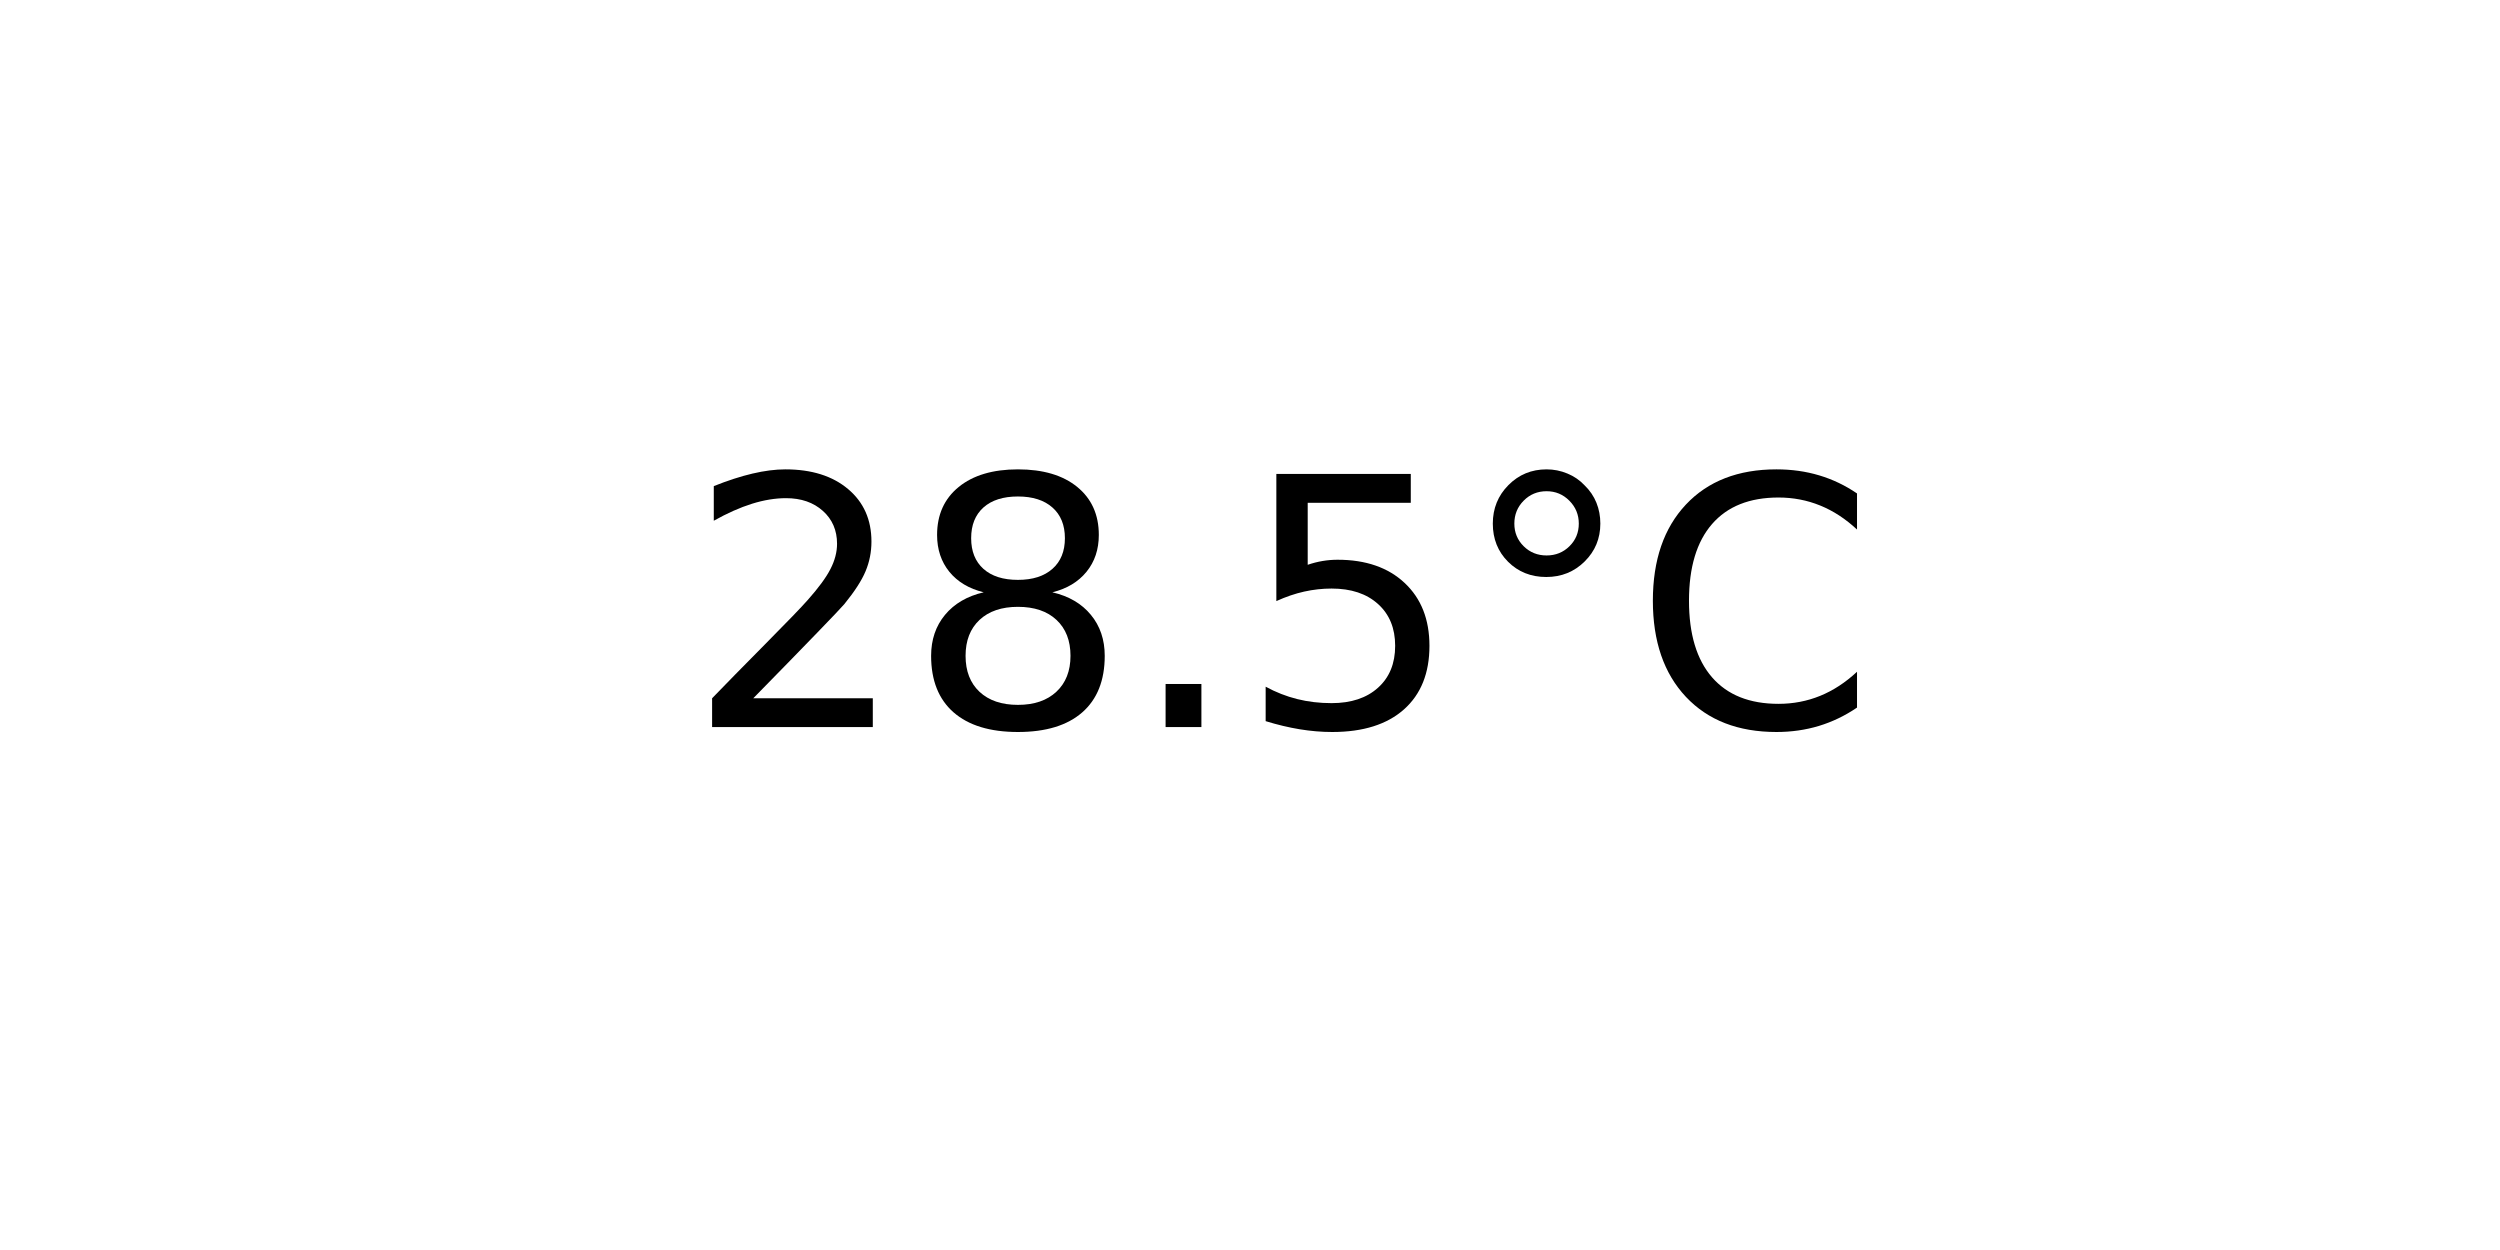
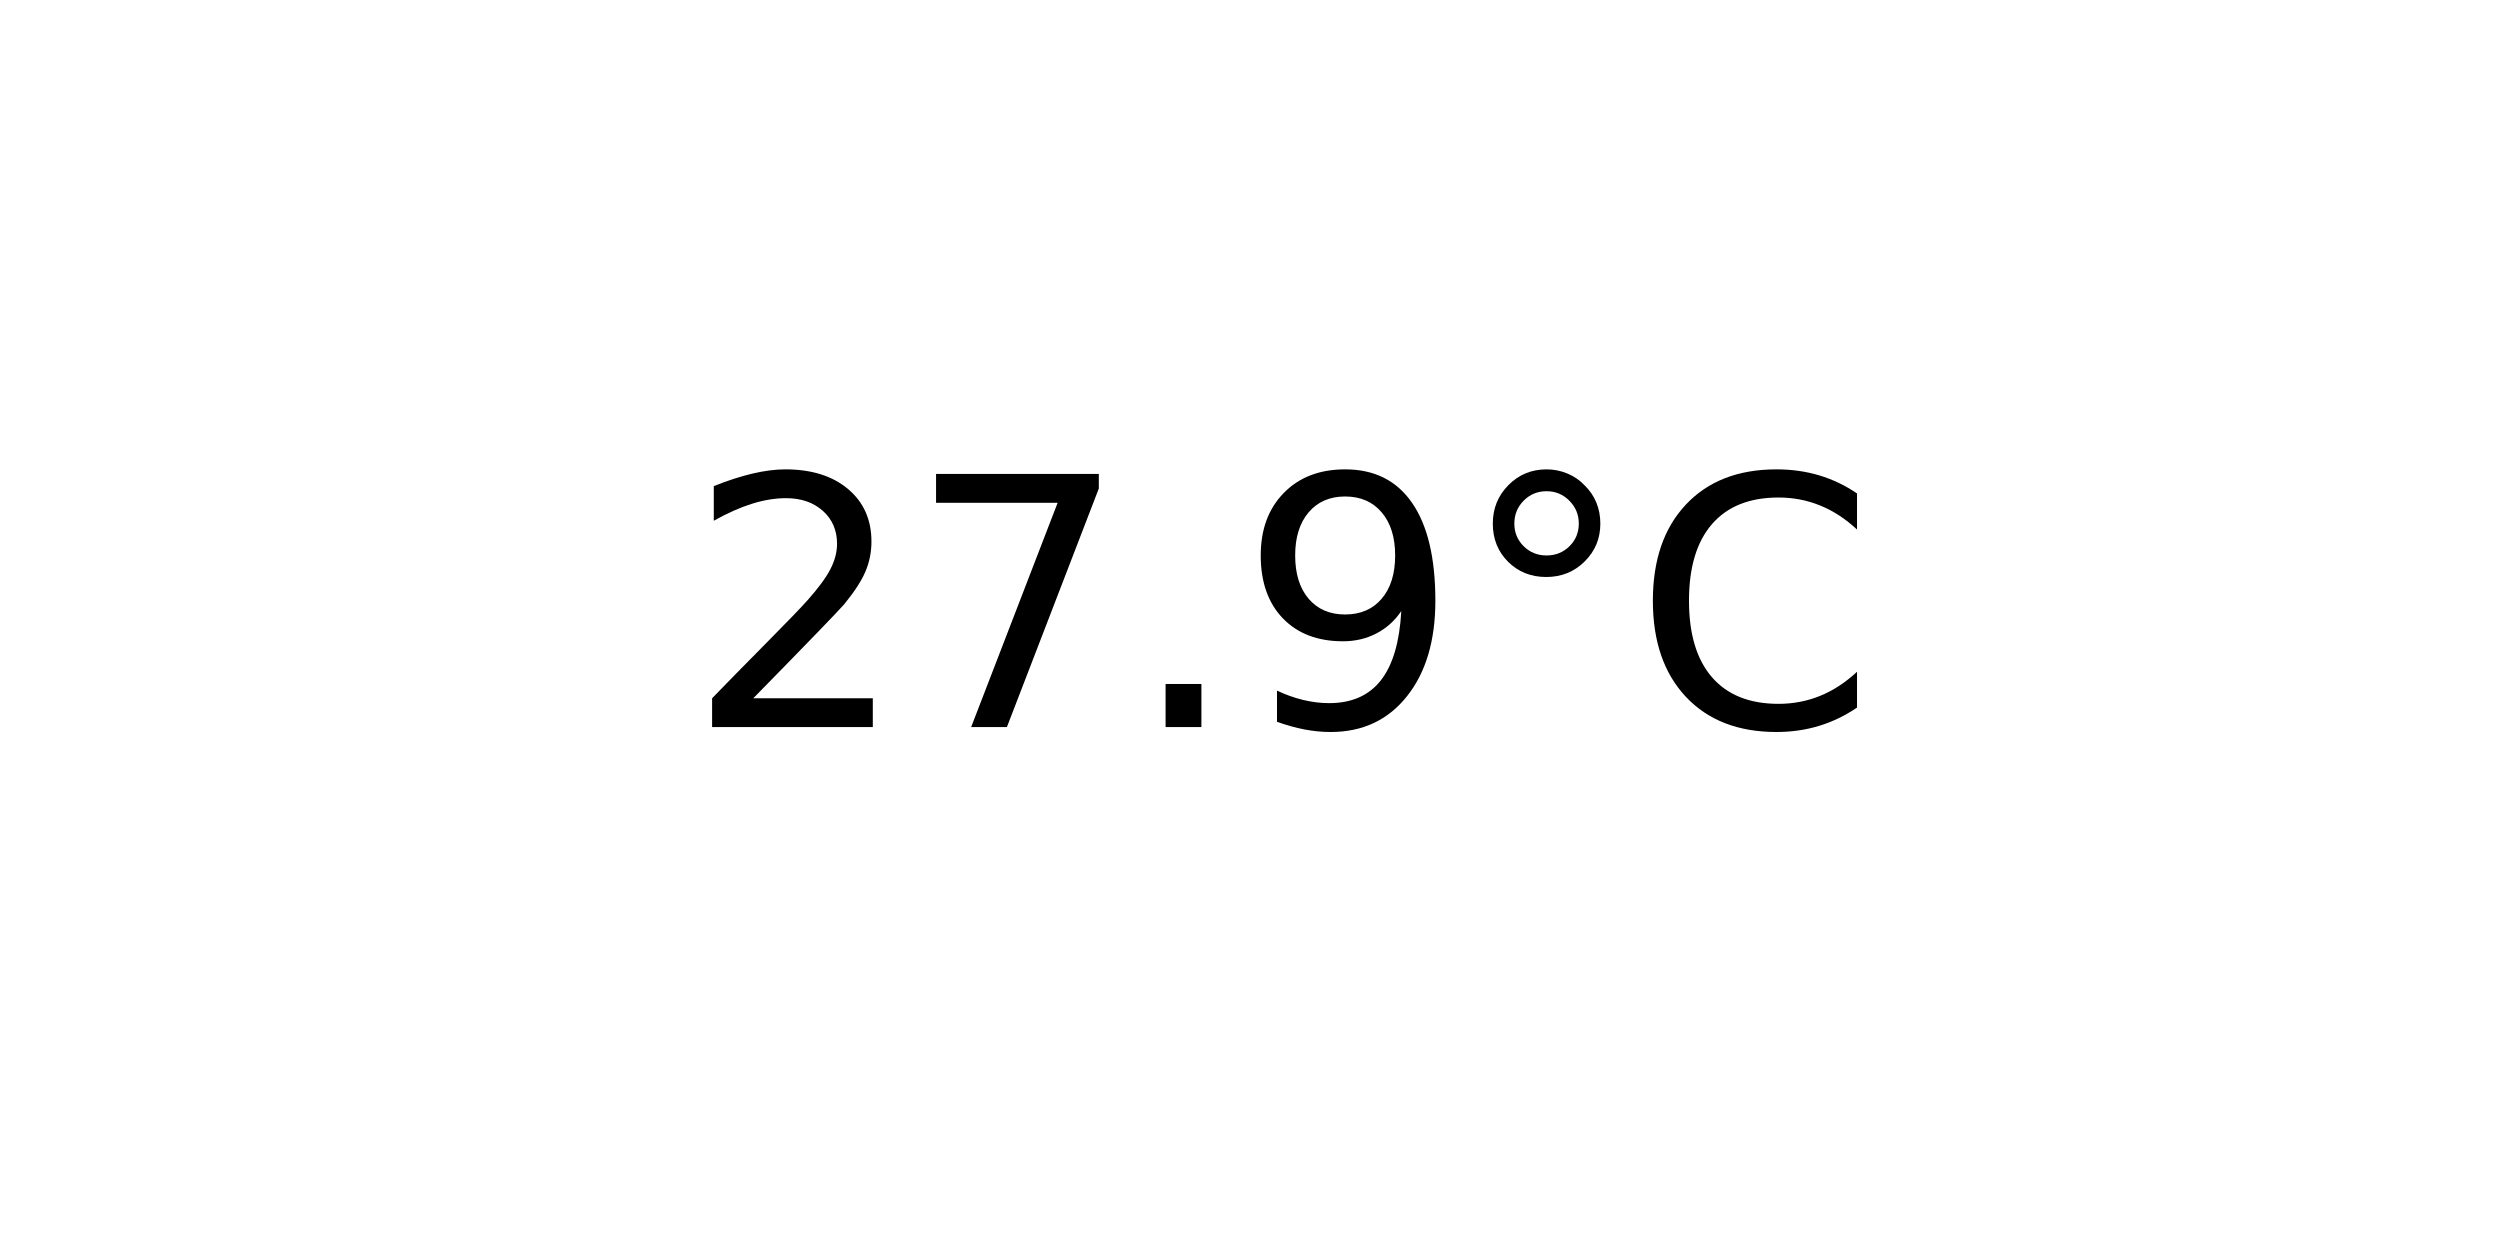
<svg xmlns="http://www.w3.org/2000/svg" xmlns:xlink="http://www.w3.org/1999/xlink" width="72pt" height="36pt" viewBox="0 0 72 36" version="1.1">
  <defs>
    <style type="text/css">*{stroke-linejoin: round; stroke-linecap: butt}</style>
  </defs>
  <g id="figure_1">
    <g id="axes_1">
      <g id="text_1">
        <g transform="translate(19.77578 20.93937) scale(0.1 -0.1)">
          <defs>
            <path id="DejaVuSans-32" d="M 1228 531  L 3431 531  L 3431 0  L 469 0  L 469 531  Q 828 903 1448 1529  Q 2069 2156 2228 2338  Q 2531 2678 2651 2914  Q 2772 3150 2772 3378  Q 2772 3750 2511 3984  Q 2250 4219 1831 4219  Q 1534 4219 1204 4116  Q 875 4013 500 3803  L 500 4441  Q 881 4594 1212 4672  Q 1544 4750 1819 4750  Q 2544 4750 2975 4387  Q 3406 4025 3406 3419  Q 3406 3131 3298 2873  Q 3191 2616 2906 2266  Q 2828 2175 2409 1742  Q 1991 1309 1228 531  z " transform="scale(0.015625)" />
-             <path id="DejaVuSans-38" d="M 2034 2216  Q 1584 2216 1326 1975  Q 1069 1734 1069 1313  Q 1069 891 1326 650  Q 1584 409 2034 409  Q 2484 409 2743 651  Q 3003 894 3003 1313  Q 3003 1734 2745 1975  Q 2488 2216 2034 2216  z M 1403 2484  Q 997 2584 770 2862  Q 544 3141 544 3541  Q 544 4100 942 4425  Q 1341 4750 2034 4750  Q 2731 4750 3128 4425  Q 3525 4100 3525 3541  Q 3525 3141 3298 2862  Q 3072 2584 2669 2484  Q 3125 2378 3379 2068  Q 3634 1759 3634 1313  Q 3634 634 3220 271  Q 2806 -91 2034 -91  Q 1263 -91 848 271  Q 434 634 434 1313  Q 434 1759 690 2068  Q 947 2378 1403 2484  z M 1172 3481  Q 1172 3119 1398 2916  Q 1625 2713 2034 2713  Q 2441 2713 2670 2916  Q 2900 3119 2900 3481  Q 2900 3844 2670 4047  Q 2441 4250 2034 4250  Q 1625 4250 1398 4047  Q 1172 3844 1172 3481  z " transform="scale(0.015625)" />
+             <path id="DejaVuSans-37" d="M 525 4666  L 3525 4666  L 3525 4397  L 1831 0  L 1172 0  L 2766 4134  L 525 4134  L 525 4666  z " transform="scale(0.015625)" />
            <path id="DejaVuSans-2e" d="M 684 794  L 1344 794  L 1344 0  L 684 0  L 684 794  z " transform="scale(0.015625)" />
-             <path id="DejaVuSans-35" d="M 691 4666  L 3169 4666  L 3169 4134  L 1269 4134  L 1269 2991  Q 1406 3038 1543 3061  Q 1681 3084 1819 3084  Q 2600 3084 3056 2656  Q 3513 2228 3513 1497  Q 3513 744 3044 326  Q 2575 -91 1722 -91  Q 1428 -91 1123 -41  Q 819 9 494 109  L 494 744  Q 775 591 1075 516  Q 1375 441 1709 441  Q 2250 441 2565 725  Q 2881 1009 2881 1497  Q 2881 1984 2565 2268  Q 2250 2553 1709 2553  Q 1456 2553 1204 2497  Q 953 2441 691 2322  L 691 4666  z " transform="scale(0.015625)" />
+             <path id="DejaVuSans-39" d="M 703 97  L 703 672  Q 941 559 1184 500  Q 1428 441 1663 441  Q 2288 441 2617 861  Q 2947 1281 2994 2138  Q 2813 1869 2534 1725  Q 2256 1581 1919 1581  Q 1219 1581 811 2004  Q 403 2428 403 3163  Q 403 3881 828 4315  Q 1253 4750 1959 4750  Q 2769 4750 3195 4129  Q 3622 3509 3622 2328  Q 3622 1225 3098 567  Q 2575 -91 1691 -91  Q 1453 -91 1209 -44  Q 966 3 703 97  z M 1959 2075  Q 2384 2075 2632 2365  Q 2881 2656 2881 3163  Q 2881 3666 2632 3958  Q 2384 4250 1959 4250  Q 1534 4250 1286 3958  Q 1038 3666 1038 3163  Q 1038 2656 1286 2365  Q 1534 2075 1959 2075  z " transform="scale(0.015625)" />
            <path id="DejaVuSans-b0" d="M 1600 4347  Q 1350 4347 1178 4173  Q 1006 4000 1006 3750  Q 1006 3503 1178 3333  Q 1350 3163 1600 3163  Q 1850 3163 2022 3333  Q 2194 3503 2194 3750  Q 2194 3997 2020 4172  Q 1847 4347 1600 4347  z M 1600 4750  Q 1800 4750 1984 4673  Q 2169 4597 2303 4453  Q 2447 4313 2519 4134  Q 2591 3956 2591 3750  Q 2591 3338 2302 3052  Q 2013 2766 1594 2766  Q 1172 2766 890 3047  Q 609 3328 609 3750  Q 609 4169 896 4459  Q 1184 4750 1600 4750  z " transform="scale(0.015625)" />
            <path id="DejaVuSans-43" d="M 4122 4306  L 4122 3641  Q 3803 3938 3442 4084  Q 3081 4231 2675 4231  Q 1875 4231 1450 3742  Q 1025 3253 1025 2328  Q 1025 1406 1450 917  Q 1875 428 2675 428  Q 3081 428 3442 575  Q 3803 722 4122 1019  L 4122 359  Q 3791 134 3420 21  Q 3050 -91 2638 -91  Q 1578 -91 968 557  Q 359 1206 359 2328  Q 359 3453 968 4101  Q 1578 4750 2638 4750  Q 3056 4750 3426 4639  Q 3797 4528 4122 4306  z " transform="scale(0.015625)" />
          </defs>
          <use xlink:href="#DejaVuSans-32" />
-           <use xlink:href="#DejaVuSans-38" x="63.623" />
+           <use xlink:href="#DejaVuSans-37" x="63.623" />
          <use xlink:href="#DejaVuSans-2e" x="127.246" />
-           <use xlink:href="#DejaVuSans-35" x="159.033" />
+           <use xlink:href="#DejaVuSans-39" x="159.033" />
          <use xlink:href="#DejaVuSans-b0" x="222.656" />
          <use xlink:href="#DejaVuSans-43" x="272.656" />
        </g>
      </g>
    </g>
  </g>
</svg>
